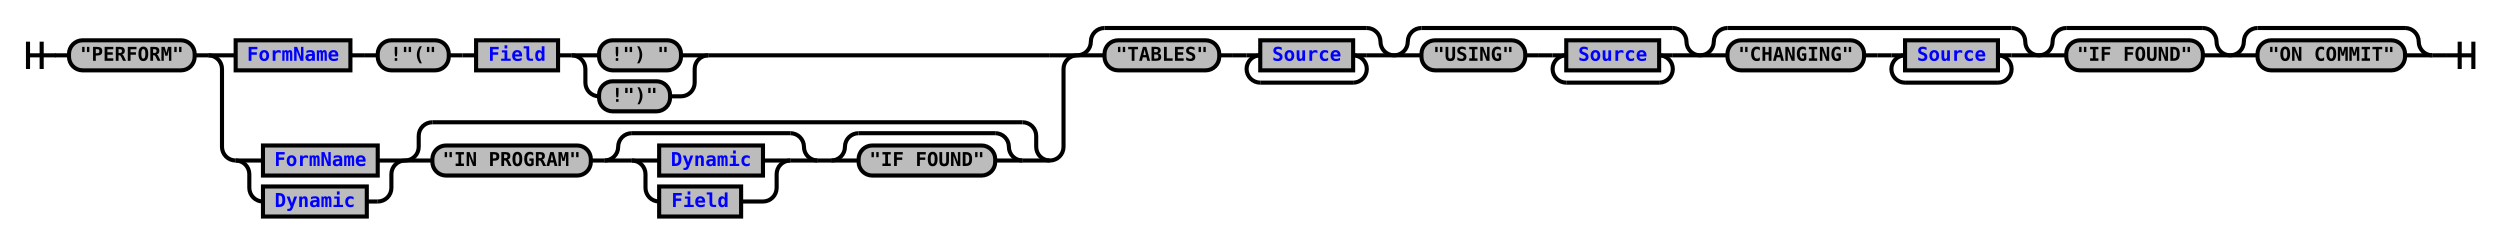
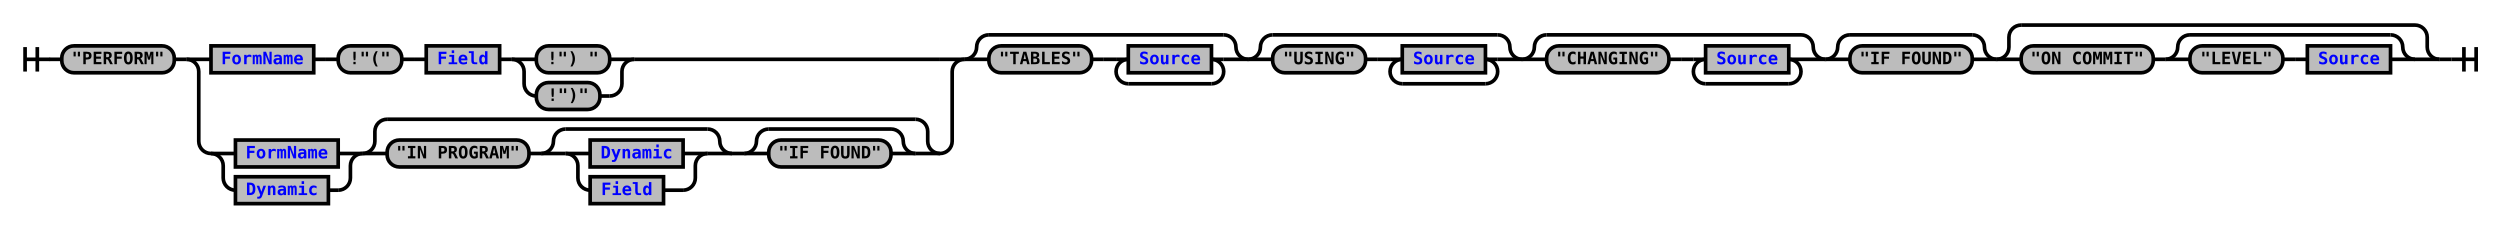
- <svg xmlns="http://www.w3.org/2000/svg" xmlns:xlink="http://www.w3.org/1999/xlink" class="railroad-diagram" width="1830" height="178" viewBox="0 0 1830 178">
+ <svg xmlns="http://www.w3.org/2000/svg" xmlns:xlink="http://www.w3.org/1999/xlink" class="railroad-diagram" width="2044" height="186" viewBox="0 0 2044 186">
  <defs>
    <style type="text/css">
path {
stroke-width: 3;
stroke: black;
fill: rgba(0,0,0,0);
}
text {
font: bold 14px monospace;
text-anchor: middle;
}
text.diagram-text {
font-size: 12px;
}
a {
fill: blue;
}
text.diagram-arrow {
font-size: 16px;
}
text.label {
text-anchor: start;
}
text.comment {
font: italic 12px monospace;
}
rect {
stroke-width: 3;
stroke: black;
fill: #BCBCBC;
}
path.diagram-text {
stroke-width: 3;
stroke: black;
fill: #BCBCBC;
cursor: help;
}
</style>
  </defs>
  <g transform="translate(.5 .5)">
-     <path d="M 20 30 v 20 m 10 -20 v 20 m -10 -10 h 20.5" />
-     <path d="M40 40h10" />
+     <path d="M 20 38 v 20 m 10 -20 v 20 m -10 -10 h 20.5" />
+     <path d="M40 48h10" />
    <g>
-       <path d="M50 40h0" />
-       <path d="M1780 40h0" />
+       <path d="M50 48h0" />
+       <path d="M1994 48h0" />
      <g class="terminal">
-         <path d="M50 40h0" />
-         <path d="M142 40h0" />
-         <rect x="50" y="29" width="92" height="22" rx="10" ry="10" />
-         <text x="96" y="44">"PERFORM"</text>
-       </g>
-       <path d="M142 40h10" />
-       <g>
-         <path d="M152 40h0" />
-         <path d="M788 40h0" />
-         <path d="M152 40h20" />
-         <g>
-           <path d="M172 40h0" />
-           <path d="M518 40h250" />
+         <path d="M50 48h0" />
+         <path d="M142 48h0" />
+         <rect x="50" y="37" width="92" height="22" rx="10" ry="10" />
+         <text x="96" y="52">"PERFORM"</text>
+       </g>
+       <path d="M142 48h10" />
+       <g>
+         <path d="M152 48h0" />
+         <path d="M788 48h0" />
+         <path d="M152 48h20" />
+         <g>
+           <path d="M172 48h0" />
+           <path d="M518 48h250" />
          <g class="non-terminal">
-             <path d="M172 40h0" />
-             <path d="M256 40h0" />
-             <rect x="172" y="29" width="84" height="22" />
+             <path d="M172 48h0" />
+             <path d="M256 48h0" />
+             <rect x="172" y="37" width="84" height="22" />
            <a xlink:href="reuse_formname.svg">
-               <text x="214" y="44">FormName</text>
+               <text x="214" y="52">FormName</text>
            </a>
          </g>
-           <path d="M256 40h10" />
-           <path d="M266 40h10" />
+           <path d="M256 48h10" />
+           <path d="M266 48h10" />
          <g class="terminal">
-             <path d="M276 40h0" />
-             <path d="M328 40h0" />
-             <rect x="276" y="29" width="52" height="22" rx="10" ry="10" />
-             <text x="302" y="44">!"("</text>
-           </g>
-           <path d="M328 40h10" />
-           <path d="M338 40h10" />
+             <path d="M276 48h0" />
+             <path d="M328 48h0" />
+             <rect x="276" y="37" width="52" height="22" rx="10" ry="10" />
+             <text x="302" y="52">!"("</text>
+           </g>
+           <path d="M328 48h10" />
+           <path d="M338 48h10" />
          <g class="non-terminal">
-             <path d="M348 40h0" />
-             <path d="M408 40h0" />
-             <rect x="348" y="29" width="60" height="22" />
+             <path d="M348 48h0" />
+             <path d="M408 48h0" />
+             <rect x="348" y="37" width="60" height="22" />
            <a xlink:href="reuse_field.svg">
-               <text x="378" y="44">Field</text>
+               <text x="378" y="52">Field</text>
            </a>
          </g>
-           <path d="M408 40h10" />
-           <g>
-             <path d="M418 40h0" />
-             <path d="M518 40h0" />
-             <path d="M418 40h20" />
+           <path d="M408 48h10" />
+           <g>
+             <path d="M418 48h0" />
+             <path d="M518 48h0" />
+             <path d="M418 48h20" />
            <g class="terminal">
-               <path d="M438 40h0" />
-               <path d="M498 40h0" />
-               <rect x="438" y="29" width="60" height="22" rx="10" ry="10" />
-               <text x="468" y="44">!") "</text>
-             </g>
-             <path d="M498 40h20" />
-             <path d="M418 40a10 10 0 0 1 10 10v10a10 10 0 0 0 10 10" />
+               <path d="M438 48h0" />
+               <path d="M498 48h0" />
+               <rect x="438" y="37" width="60" height="22" rx="10" ry="10" />
+               <text x="468" y="52">!") "</text>
+             </g>
+             <path d="M498 48h20" />
+             <path d="M418 48a10 10 0 0 1 10 10v10a10 10 0 0 0 10 10" />
            <g class="terminal">
-               <path d="M438 70h0" />
-               <path d="M490 70h8" />
-               <rect x="438" y="59" width="52" height="22" rx="10" ry="10" />
-               <text x="464" y="74">!")"</text>
-             </g>
-             <path d="M498 70a10 10 0 0 0 10 -10v-10a10 10 0 0 1 10 -10" />
-           </g>
-         </g>
-         <path d="M768 40h20" />
-         <path d="M152 40a10 10 0 0 1 10 10v57a10 10 0 0 0 10 10" />
-         <g>
-           <path d="M172 117h0" />
-           <path d="M768 117h0" />
-           <g>
-             <path d="M172 117h0" />
-             <path d="M296 117h0" />
-             <path d="M172 117h20" />
+               <path d="M438 78h0" />
+               <path d="M490 78h8" />
+               <rect x="438" y="67" width="52" height="22" rx="10" ry="10" />
+               <text x="464" y="82">!")"</text>
+             </g>
+             <path d="M498 78a10 10 0 0 0 10 -10v-10a10 10 0 0 1 10 -10" />
+           </g>
+         </g>
+         <path d="M768 48h20" />
+         <path d="M152 48a10 10 0 0 1 10 10v57a10 10 0 0 0 10 10" />
+         <g>
+           <path d="M172 125h0" />
+           <path d="M768 125h0" />
+           <g>
+             <path d="M172 125h0" />
+             <path d="M296 125h0" />
+             <path d="M172 125h20" />
            <g class="non-terminal">
-               <path d="M192 117h0" />
-               <path d="M276 117h0" />
-               <rect x="192" y="106" width="84" height="22" />
+               <path d="M192 125h0" />
+               <path d="M276 125h0" />
+               <rect x="192" y="114" width="84" height="22" />
              <a xlink:href="reuse_formname.svg">
-                 <text x="234" y="121">FormName</text>
+                 <text x="234" y="129">FormName</text>
              </a>
            </g>
-             <path d="M276 117h20" />
-             <path d="M172 117a10 10 0 0 1 10 10v10a10 10 0 0 0 10 10" />
+             <path d="M276 125h20" />
+             <path d="M172 125a10 10 0 0 1 10 10v10a10 10 0 0 0 10 10" />
            <g class="non-terminal">
-               <path d="M192 147h0" />
-               <path d="M268 147h8" />
-               <rect x="192" y="136" width="76" height="22" />
+               <path d="M192 155h0" />
+               <path d="M268 155h8" />
+               <rect x="192" y="144" width="76" height="22" />
              <a xlink:href="reuse_dynamic.svg">
-                 <text x="230" y="151">Dynamic</text>
+                 <text x="230" y="159">Dynamic</text>
              </a>
            </g>
-             <path d="M276 147a10 10 0 0 0 10 -10v-10a10 10 0 0 1 10 -10" />
-           </g>
-           <g>
-             <path d="M296 117h0" />
-             <path d="M768 117h0" />
-             <path d="M296 117a10 10 0 0 0 10 -10v-8a10 10 0 0 1 10 -10" />
-             <g>
-               <path d="M316 89h432" />
-             </g>
-             <path d="M748 89a10 10 0 0 1 10 10v8a10 10 0 0 0 10 10" />
-             <path d="M296 117h20" />
-             <g>
-               <path d="M316 117h0" />
-               <path d="M748 117h0" />
+             <path d="M276 155a10 10 0 0 0 10 -10v-10a10 10 0 0 1 10 -10" />
+           </g>
+           <g>
+             <path d="M296 125h0" />
+             <path d="M768 125h0" />
+             <path d="M296 125a10 10 0 0 0 10 -10v-8a10 10 0 0 1 10 -10" />
+             <g>
+               <path d="M316 97h432" />
+             </g>
+             <path d="M748 97a10 10 0 0 1 10 10v8a10 10 0 0 0 10 10" />
+             <path d="M296 125h20" />
+             <g>
+               <path d="M316 125h0" />
+               <path d="M748 125h0" />
              <g>
-                 <path d="M316 117h0" />
-                 <path d="M598 117h0" />
+                 <path d="M316 125h0" />
+                 <path d="M598 125h0" />
                <g class="terminal">
-                   <path d="M316 117h0" />
-                   <path d="M432 117h0" />
-                   <rect x="316" y="106" width="116" height="22" rx="10" ry="10" />
-                   <text x="374" y="121">"IN PROGRAM"</text>
+                   <path d="M316 125h0" />
+                   <path d="M432 125h0" />
+                   <rect x="316" y="114" width="116" height="22" rx="10" ry="10" />
+                   <text x="374" y="129">"IN PROGRAM"</text>
                </g>
-                 <path d="M432 117h10" />
+                 <path d="M432 125h10" />
                <g>
-                   <path d="M442 117h0" />
-                   <path d="M598 117h0" />
-                   <path d="M442 117a10 10 0 0 0 10 -10v0a10 10 0 0 1 10 -10" />
+                   <path d="M442 125h0" />
+                   <path d="M598 125h0" />
+                   <path d="M442 125a10 10 0 0 0 10 -10v0a10 10 0 0 1 10 -10" />
                  <g>
-                     <path d="M462 97h116" />
+                     <path d="M462 105h116" />
                  </g>
-                   <path d="M578 97a10 10 0 0 1 10 10v0a10 10 0 0 0 10 10" />
-                   <path d="M442 117h20" />
+                   <path d="M578 105a10 10 0 0 1 10 10v0a10 10 0 0 0 10 10" />
+                   <path d="M442 125h20" />
                  <g>
-                     <path d="M462 117h0" />
-                     <path d="M578 117h0" />
-                     <path d="M462 117h20" />
+                     <path d="M462 125h0" />
+                     <path d="M578 125h0" />
+                     <path d="M462 125h20" />
                    <g class="non-terminal">
-                       <path d="M482 117h0" />
-                       <path d="M558 117h0" />
-                       <rect x="482" y="106" width="76" height="22" />
+                       <path d="M482 125h0" />
+                       <path d="M558 125h0" />
+                       <rect x="482" y="114" width="76" height="22" />
                      <a xlink:href="reuse_dynamic.svg">
-                         <text x="520" y="121">Dynamic</text>
+                         <text x="520" y="129">Dynamic</text>
                      </a>
                    </g>
-                     <path d="M558 117h20" />
-                     <path d="M462 117a10 10 0 0 1 10 10v10a10 10 0 0 0 10 10" />
+                     <path d="M558 125h20" />
+                     <path d="M462 125a10 10 0 0 1 10 10v10a10 10 0 0 0 10 10" />
                    <g class="non-terminal">
-                       <path d="M482 147h0" />
-                       <path d="M542 147h16" />
-                       <rect x="482" y="136" width="60" height="22" />
+                       <path d="M482 155h0" />
+                       <path d="M542 155h16" />
+                       <rect x="482" y="144" width="60" height="22" />
                      <a xlink:href="reuse_field.svg">
-                         <text x="512" y="151">Field</text>
+                         <text x="512" y="159">Field</text>
                      </a>
                    </g>
-                     <path d="M558 147a10 10 0 0 0 10 -10v-10a10 10 0 0 1 10 -10" />
+                     <path d="M558 155a10 10 0 0 0 10 -10v-10a10 10 0 0 1 10 -10" />
                  </g>
-                   <path d="M578 117h20" />
+                   <path d="M578 125h20" />
                </g>
              </g>
-               <path d="M598 117h10" />
+               <path d="M598 125h10" />
              <g>
-                 <path d="M608 117h0" />
-                 <path d="M748 117h0" />
-                 <path d="M608 117a10 10 0 0 0 10 -10v0a10 10 0 0 1 10 -10" />
+                 <path d="M608 125h0" />
+                 <path d="M748 125h0" />
+                 <path d="M608 125a10 10 0 0 0 10 -10v0a10 10 0 0 1 10 -10" />
                <g>
-                   <path d="M628 97h100" />
+                   <path d="M628 105h100" />
                </g>
-                 <path d="M728 97a10 10 0 0 1 10 10v0a10 10 0 0 0 10 10" />
-                 <path d="M608 117h20" />
+                 <path d="M728 105a10 10 0 0 1 10 10v0a10 10 0 0 0 10 10" />
+                 <path d="M608 125h20" />
                <g class="terminal">
-                   <path d="M628 117h0" />
-                   <path d="M728 117h0" />
-                   <rect x="628" y="106" width="100" height="22" rx="10" ry="10" />
-                   <text x="678" y="121">"IF FOUND"</text>
+                   <path d="M628 125h0" />
+                   <path d="M728 125h0" />
+                   <rect x="628" y="114" width="100" height="22" rx="10" ry="10" />
+                   <text x="678" y="129">"IF FOUND"</text>
                </g>
-                 <path d="M728 117h20" />
+                 <path d="M728 125h20" />
              </g>
            </g>
-             <path d="M748 117h20" />
-           </g>
-         </g>
-         <path d="M768 117a10 10 0 0 0 10 -10v-57a10 10 0 0 1 10 -10" />
-       </g>
-       <g>
-         <path d="M788 40h0" />
-         <path d="M1020 40h0" />
-         <path d="M788 40a10 10 0 0 0 10 -10v0a10 10 0 0 1 10 -10" />
-         <g>
-           <path d="M808 20h192" />
-         </g>
-         <path d="M1000 20a10 10 0 0 1 10 10v0a10 10 0 0 0 10 10" />
-         <path d="M788 40h20" />
-         <g>
-           <path d="M808 40h0" />
-           <path d="M1000 40h0" />
+             <path d="M748 125h20" />
+           </g>
+         </g>
+         <path d="M768 125a10 10 0 0 0 10 -10v-57a10 10 0 0 1 10 -10" />
+       </g>
+       <g>
+         <path d="M788 48h0" />
+         <path d="M1020 48h0" />
+         <path d="M788 48a10 10 0 0 0 10 -10v0a10 10 0 0 1 10 -10" />
+         <g>
+           <path d="M808 28h192" />
+         </g>
+         <path d="M1000 28a10 10 0 0 1 10 10v0a10 10 0 0 0 10 10" />
+         <path d="M788 48h20" />
+         <g>
+           <path d="M808 48h0" />
+           <path d="M1000 48h0" />
          <g class="terminal">
-             <path d="M808 40h0" />
-             <path d="M892 40h0" />
-             <rect x="808" y="29" width="84" height="22" rx="10" ry="10" />
-             <text x="850" y="44">"TABLES"</text>
-           </g>
-           <path d="M892 40h10" />
-           <path d="M902 40h10" />
-           <g>
-             <path d="M912 40h0" />
-             <path d="M1000 40h0" />
-             <path d="M912 40h10" />
+             <path d="M808 48h0" />
+             <path d="M892 48h0" />
+             <rect x="808" y="37" width="84" height="22" rx="10" ry="10" />
+             <text x="850" y="52">"TABLES"</text>
+           </g>
+           <path d="M892 48h10" />
+           <path d="M902 48h10" />
+           <g>
+             <path d="M912 48h0" />
+             <path d="M1000 48h0" />
+             <path d="M912 48h10" />
            <g class="non-terminal">
-               <path d="M922 40h0" />
-               <path d="M990 40h0" />
-               <rect x="922" y="29" width="68" height="22" />
+               <path d="M922 48h0" />
+               <path d="M990 48h0" />
+               <rect x="922" y="37" width="68" height="22" />
              <a xlink:href="reuse_source.svg">
-                 <text x="956" y="44">Source</text>
+                 <text x="956" y="52">Source</text>
              </a>
            </g>
-             <path d="M990 40h10" />
-             <path d="M922 40a10 10 0 0 0 -10 10v0a10 10 0 0 0 10 10" />
-             <g>
-               <path d="M922 60h68" />
-             </g>
-             <path d="M990 60a10 10 0 0 0 10 -10v0a10 10 0 0 0 -10 -10" />
-           </g>
-         </g>
-         <path d="M1000 40h20" />
-       </g>
-       <g>
-         <path d="M1020 40h0" />
-         <path d="M1244 40h0" />
-         <path d="M1020 40a10 10 0 0 0 10 -10v0a10 10 0 0 1 10 -10" />
-         <g>
-           <path d="M1040 20h184" />
-         </g>
-         <path d="M1224 20a10 10 0 0 1 10 10v0a10 10 0 0 0 10 10" />
-         <path d="M1020 40h20" />
-         <g>
-           <path d="M1040 40h0" />
-           <path d="M1224 40h0" />
+             <path d="M990 48h10" />
+             <path d="M922 48a10 10 0 0 0 -10 10v0a10 10 0 0 0 10 10" />
+             <g>
+               <path d="M922 68h68" />
+             </g>
+             <path d="M990 68a10 10 0 0 0 10 -10v0a10 10 0 0 0 -10 -10" />
+           </g>
+         </g>
+         <path d="M1000 48h20" />
+       </g>
+       <g>
+         <path d="M1020 48h0" />
+         <path d="M1244 48h0" />
+         <path d="M1020 48a10 10 0 0 0 10 -10v0a10 10 0 0 1 10 -10" />
+         <g>
+           <path d="M1040 28h184" />
+         </g>
+         <path d="M1224 28a10 10 0 0 1 10 10v0a10 10 0 0 0 10 10" />
+         <path d="M1020 48h20" />
+         <g>
+           <path d="M1040 48h0" />
+           <path d="M1224 48h0" />
          <g class="terminal">
-             <path d="M1040 40h0" />
-             <path d="M1116 40h0" />
-             <rect x="1040" y="29" width="76" height="22" rx="10" ry="10" />
-             <text x="1078" y="44">"USING"</text>
-           </g>
-           <path d="M1116 40h10" />
-           <path d="M1126 40h10" />
-           <g>
-             <path d="M1136 40h0" />
-             <path d="M1224 40h0" />
-             <path d="M1136 40h10" />
+             <path d="M1040 48h0" />
+             <path d="M1116 48h0" />
+             <rect x="1040" y="37" width="76" height="22" rx="10" ry="10" />
+             <text x="1078" y="52">"USING"</text>
+           </g>
+           <path d="M1116 48h10" />
+           <path d="M1126 48h10" />
+           <g>
+             <path d="M1136 48h0" />
+             <path d="M1224 48h0" />
+             <path d="M1136 48h10" />
            <g class="non-terminal">
-               <path d="M1146 40h0" />
-               <path d="M1214 40h0" />
-               <rect x="1146" y="29" width="68" height="22" />
+               <path d="M1146 48h0" />
+               <path d="M1214 48h0" />
+               <rect x="1146" y="37" width="68" height="22" />
              <a xlink:href="reuse_source.svg">
-                 <text x="1180" y="44">Source</text>
+                 <text x="1180" y="52">Source</text>
              </a>
            </g>
-             <path d="M1214 40h10" />
-             <path d="M1146 40a10 10 0 0 0 -10 10v0a10 10 0 0 0 10 10" />
-             <g>
-               <path d="M1146 60h68" />
-             </g>
-             <path d="M1214 60a10 10 0 0 0 10 -10v0a10 10 0 0 0 -10 -10" />
-           </g>
-         </g>
-         <path d="M1224 40h20" />
-       </g>
-       <g>
-         <path d="M1244 40h0" />
-         <path d="M1492 40h0" />
-         <path d="M1244 40a10 10 0 0 0 10 -10v0a10 10 0 0 1 10 -10" />
-         <g>
-           <path d="M1264 20h208" />
-         </g>
-         <path d="M1472 20a10 10 0 0 1 10 10v0a10 10 0 0 0 10 10" />
-         <path d="M1244 40h20" />
-         <g>
-           <path d="M1264 40h0" />
-           <path d="M1472 40h0" />
+             <path d="M1214 48h10" />
+             <path d="M1146 48a10 10 0 0 0 -10 10v0a10 10 0 0 0 10 10" />
+             <g>
+               <path d="M1146 68h68" />
+             </g>
+             <path d="M1214 68a10 10 0 0 0 10 -10v0a10 10 0 0 0 -10 -10" />
+           </g>
+         </g>
+         <path d="M1224 48h20" />
+       </g>
+       <g>
+         <path d="M1244 48h0" />
+         <path d="M1492 48h0" />
+         <path d="M1244 48a10 10 0 0 0 10 -10v0a10 10 0 0 1 10 -10" />
+         <g>
+           <path d="M1264 28h208" />
+         </g>
+         <path d="M1472 28a10 10 0 0 1 10 10v0a10 10 0 0 0 10 10" />
+         <path d="M1244 48h20" />
+         <g>
+           <path d="M1264 48h0" />
+           <path d="M1472 48h0" />
          <g class="terminal">
-             <path d="M1264 40h0" />
-             <path d="M1364 40h0" />
-             <rect x="1264" y="29" width="100" height="22" rx="10" ry="10" />
-             <text x="1314" y="44">"CHANGING"</text>
-           </g>
-           <path d="M1364 40h10" />
-           <path d="M1374 40h10" />
-           <g>
-             <path d="M1384 40h0" />
-             <path d="M1472 40h0" />
-             <path d="M1384 40h10" />
+             <path d="M1264 48h0" />
+             <path d="M1364 48h0" />
+             <rect x="1264" y="37" width="100" height="22" rx="10" ry="10" />
+             <text x="1314" y="52">"CHANGING"</text>
+           </g>
+           <path d="M1364 48h10" />
+           <path d="M1374 48h10" />
+           <g>
+             <path d="M1384 48h0" />
+             <path d="M1472 48h0" />
+             <path d="M1384 48h10" />
            <g class="non-terminal">
-               <path d="M1394 40h0" />
-               <path d="M1462 40h0" />
-               <rect x="1394" y="29" width="68" height="22" />
+               <path d="M1394 48h0" />
+               <path d="M1462 48h0" />
+               <rect x="1394" y="37" width="68" height="22" />
              <a xlink:href="reuse_source.svg">
-                 <text x="1428" y="44">Source</text>
+                 <text x="1428" y="52">Source</text>
              </a>
            </g>
-             <path d="M1462 40h10" />
-             <path d="M1394 40a10 10 0 0 0 -10 10v0a10 10 0 0 0 10 10" />
-             <g>
-               <path d="M1394 60h68" />
-             </g>
-             <path d="M1462 60a10 10 0 0 0 10 -10v0a10 10 0 0 0 -10 -10" />
-           </g>
-         </g>
-         <path d="M1472 40h20" />
-       </g>
-       <g>
-         <path d="M1492 40h0" />
-         <path d="M1632 40h0" />
-         <path d="M1492 40a10 10 0 0 0 10 -10v0a10 10 0 0 1 10 -10" />
-         <g>
-           <path d="M1512 20h100" />
-         </g>
-         <path d="M1612 20a10 10 0 0 1 10 10v0a10 10 0 0 0 10 10" />
-         <path d="M1492 40h20" />
+             <path d="M1462 48h10" />
+             <path d="M1394 48a10 10 0 0 0 -10 10v0a10 10 0 0 0 10 10" />
+             <g>
+               <path d="M1394 68h68" />
+             </g>
+             <path d="M1462 68a10 10 0 0 0 10 -10v0a10 10 0 0 0 -10 -10" />
+           </g>
+         </g>
+         <path d="M1472 48h20" />
+       </g>
+       <g>
+         <path d="M1492 48h0" />
+         <path d="M1632 48h0" />
+         <path d="M1492 48a10 10 0 0 0 10 -10v0a10 10 0 0 1 10 -10" />
+         <g>
+           <path d="M1512 28h100" />
+         </g>
+         <path d="M1612 28a10 10 0 0 1 10 10v0a10 10 0 0 0 10 10" />
+         <path d="M1492 48h20" />
        <g class="terminal">
-           <path d="M1512 40h0" />
-           <path d="M1612 40h0" />
-           <rect x="1512" y="29" width="100" height="22" rx="10" ry="10" />
-           <text x="1562" y="44">"IF FOUND"</text>
-         </g>
-         <path d="M1612 40h20" />
-       </g>
-       <g>
-         <path d="M1632 40h0" />
-         <path d="M1780 40h0" />
-         <path d="M1632 40a10 10 0 0 0 10 -10v0a10 10 0 0 1 10 -10" />
-         <g>
-           <path d="M1652 20h108" />
-         </g>
-         <path d="M1760 20a10 10 0 0 1 10 10v0a10 10 0 0 0 10 10" />
-         <path d="M1632 40h20" />
-         <g class="terminal">
-           <path d="M1652 40h0" />
-           <path d="M1760 40h0" />
-           <rect x="1652" y="29" width="108" height="22" rx="10" ry="10" />
-           <text x="1706" y="44">"ON COMMIT"</text>
-         </g>
-         <path d="M1760 40h20" />
+           <path d="M1512 48h0" />
+           <path d="M1612 48h0" />
+           <rect x="1512" y="37" width="100" height="22" rx="10" ry="10" />
+           <text x="1562" y="52">"IF FOUND"</text>
+         </g>
+         <path d="M1612 48h20" />
+       </g>
+       <g>
+         <path d="M1632 48h0" />
+         <path d="M1994 48h0" />
+         <path d="M1632 48a10 10 0 0 0 10 -10v-8a10 10 0 0 1 10 -10" />
+         <g>
+           <path d="M1652 20h322" />
+         </g>
+         <path d="M1974 20a10 10 0 0 1 10 10v8a10 10 0 0 0 10 10" />
+         <path d="M1632 48h20" />
+         <g>
+           <path d="M1652 48h0" />
+           <path d="M1974 48h0" />
+           <g class="terminal">
+             <path d="M1652 48h0" />
+             <path d="M1760 48h0" />
+             <rect x="1652" y="37" width="108" height="22" rx="10" ry="10" />
+             <text x="1706" y="52">"ON COMMIT"</text>
+           </g>
+           <path d="M1760 48h10" />
+           <g>
+             <path d="M1770 48h0" />
+             <path d="M1974 48h0" />
+             <path d="M1770 48a10 10 0 0 0 10 -10v0a10 10 0 0 1 10 -10" />
+             <g>
+               <path d="M1790 28h164" />
+             </g>
+             <path d="M1954 28a10 10 0 0 1 10 10v0a10 10 0 0 0 10 10" />
+             <path d="M1770 48h20" />
+             <g>
+               <path d="M1790 48h0" />
+               <path d="M1954 48h0" />
+               <g class="terminal">
+                 <path d="M1790 48h0" />
+                 <path d="M1866 48h0" />
+                 <rect x="1790" y="37" width="76" height="22" rx="10" ry="10" />
+                 <text x="1828" y="52">"LEVEL"</text>
+               </g>
+               <path d="M1866 48h10" />
+               <path d="M1876 48h10" />
+               <g class="non-terminal">
+                 <path d="M1886 48h0" />
+                 <path d="M1954 48h0" />
+                 <rect x="1886" y="37" width="68" height="22" />
+                 <a xlink:href="reuse_source.svg">
+                   <text x="1920" y="52">Source</text>
+                 </a>
+               </g>
+             </g>
+             <path d="M1954 48h20" />
+           </g>
+         </g>
+         <path d="M1974 48h20" />
      </g>
    </g>
-     <path d="M1780 40h10" />
-     <path d="M 1790 40 h 20 m -10 -10 v 20 m 10 -20 v 20" />
+     <path d="M1994 48h10" />
+     <path d="M 2004 48 h 20 m -10 -10 v 20 m 10 -20 v 20" />
  </g>
</svg>
